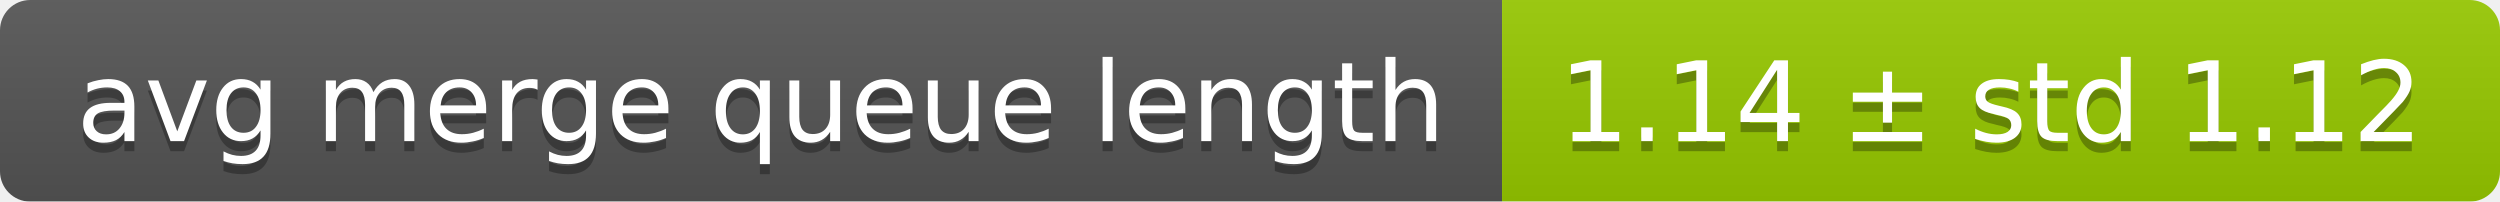
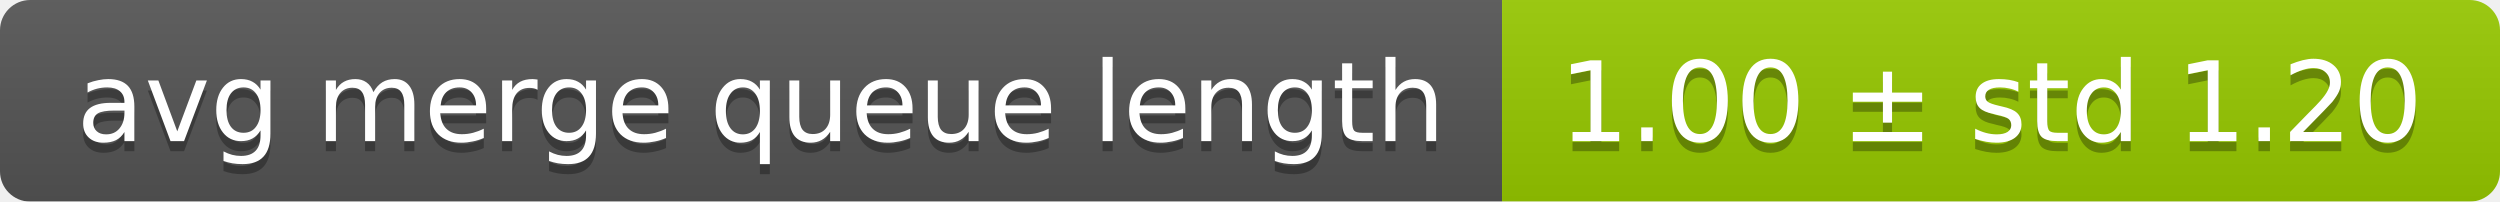
<svg xmlns="http://www.w3.org/2000/svg" width="248" height="20">
  <linearGradient id="smooth" x2="0" y2="100%">
    <stop offset="0" stop-color="#bbb" stop-opacity=".1" />
    <stop offset="1" stop-opacity=".1" />
  </linearGradient>
  <mask id="round">
    <rect width="248" height="20" rx="3" fill="#fff" />
  </mask>
  <g mask="url(#round)">
    <rect width="149" height="20" fill="#555" />
    <rect x="149" width="99" height="20" fill="#97ca00" />
    <rect width="248" height="20" fill="url(#smooth)" />
  </g>
  <g fill="#fff" text-anchor="middle" font-family="DejaVu Sans,Verdana,Geneva,sans-serif" font-size="11">
    <text x="75.5" y="15" fill="#010101" fill-opacity=".3">avg merge queue length</text>
    <text x="75.5" y="14">avg merge queue length</text>
-     <text x="197.5" y="15" fill="#010101" fill-opacity=".3">1.14 ± std 1.12</text>
-     <text x="197.5" y="14">1.14 ± std 1.12</text>
+     <text x="197.5" y="15" fill="#010101" fill-opacity=".3">1.00 ± std 1.20</text>
+     <text x="197.5" y="14">1.00 ± std 1.20</text>
  </g>
</svg>
